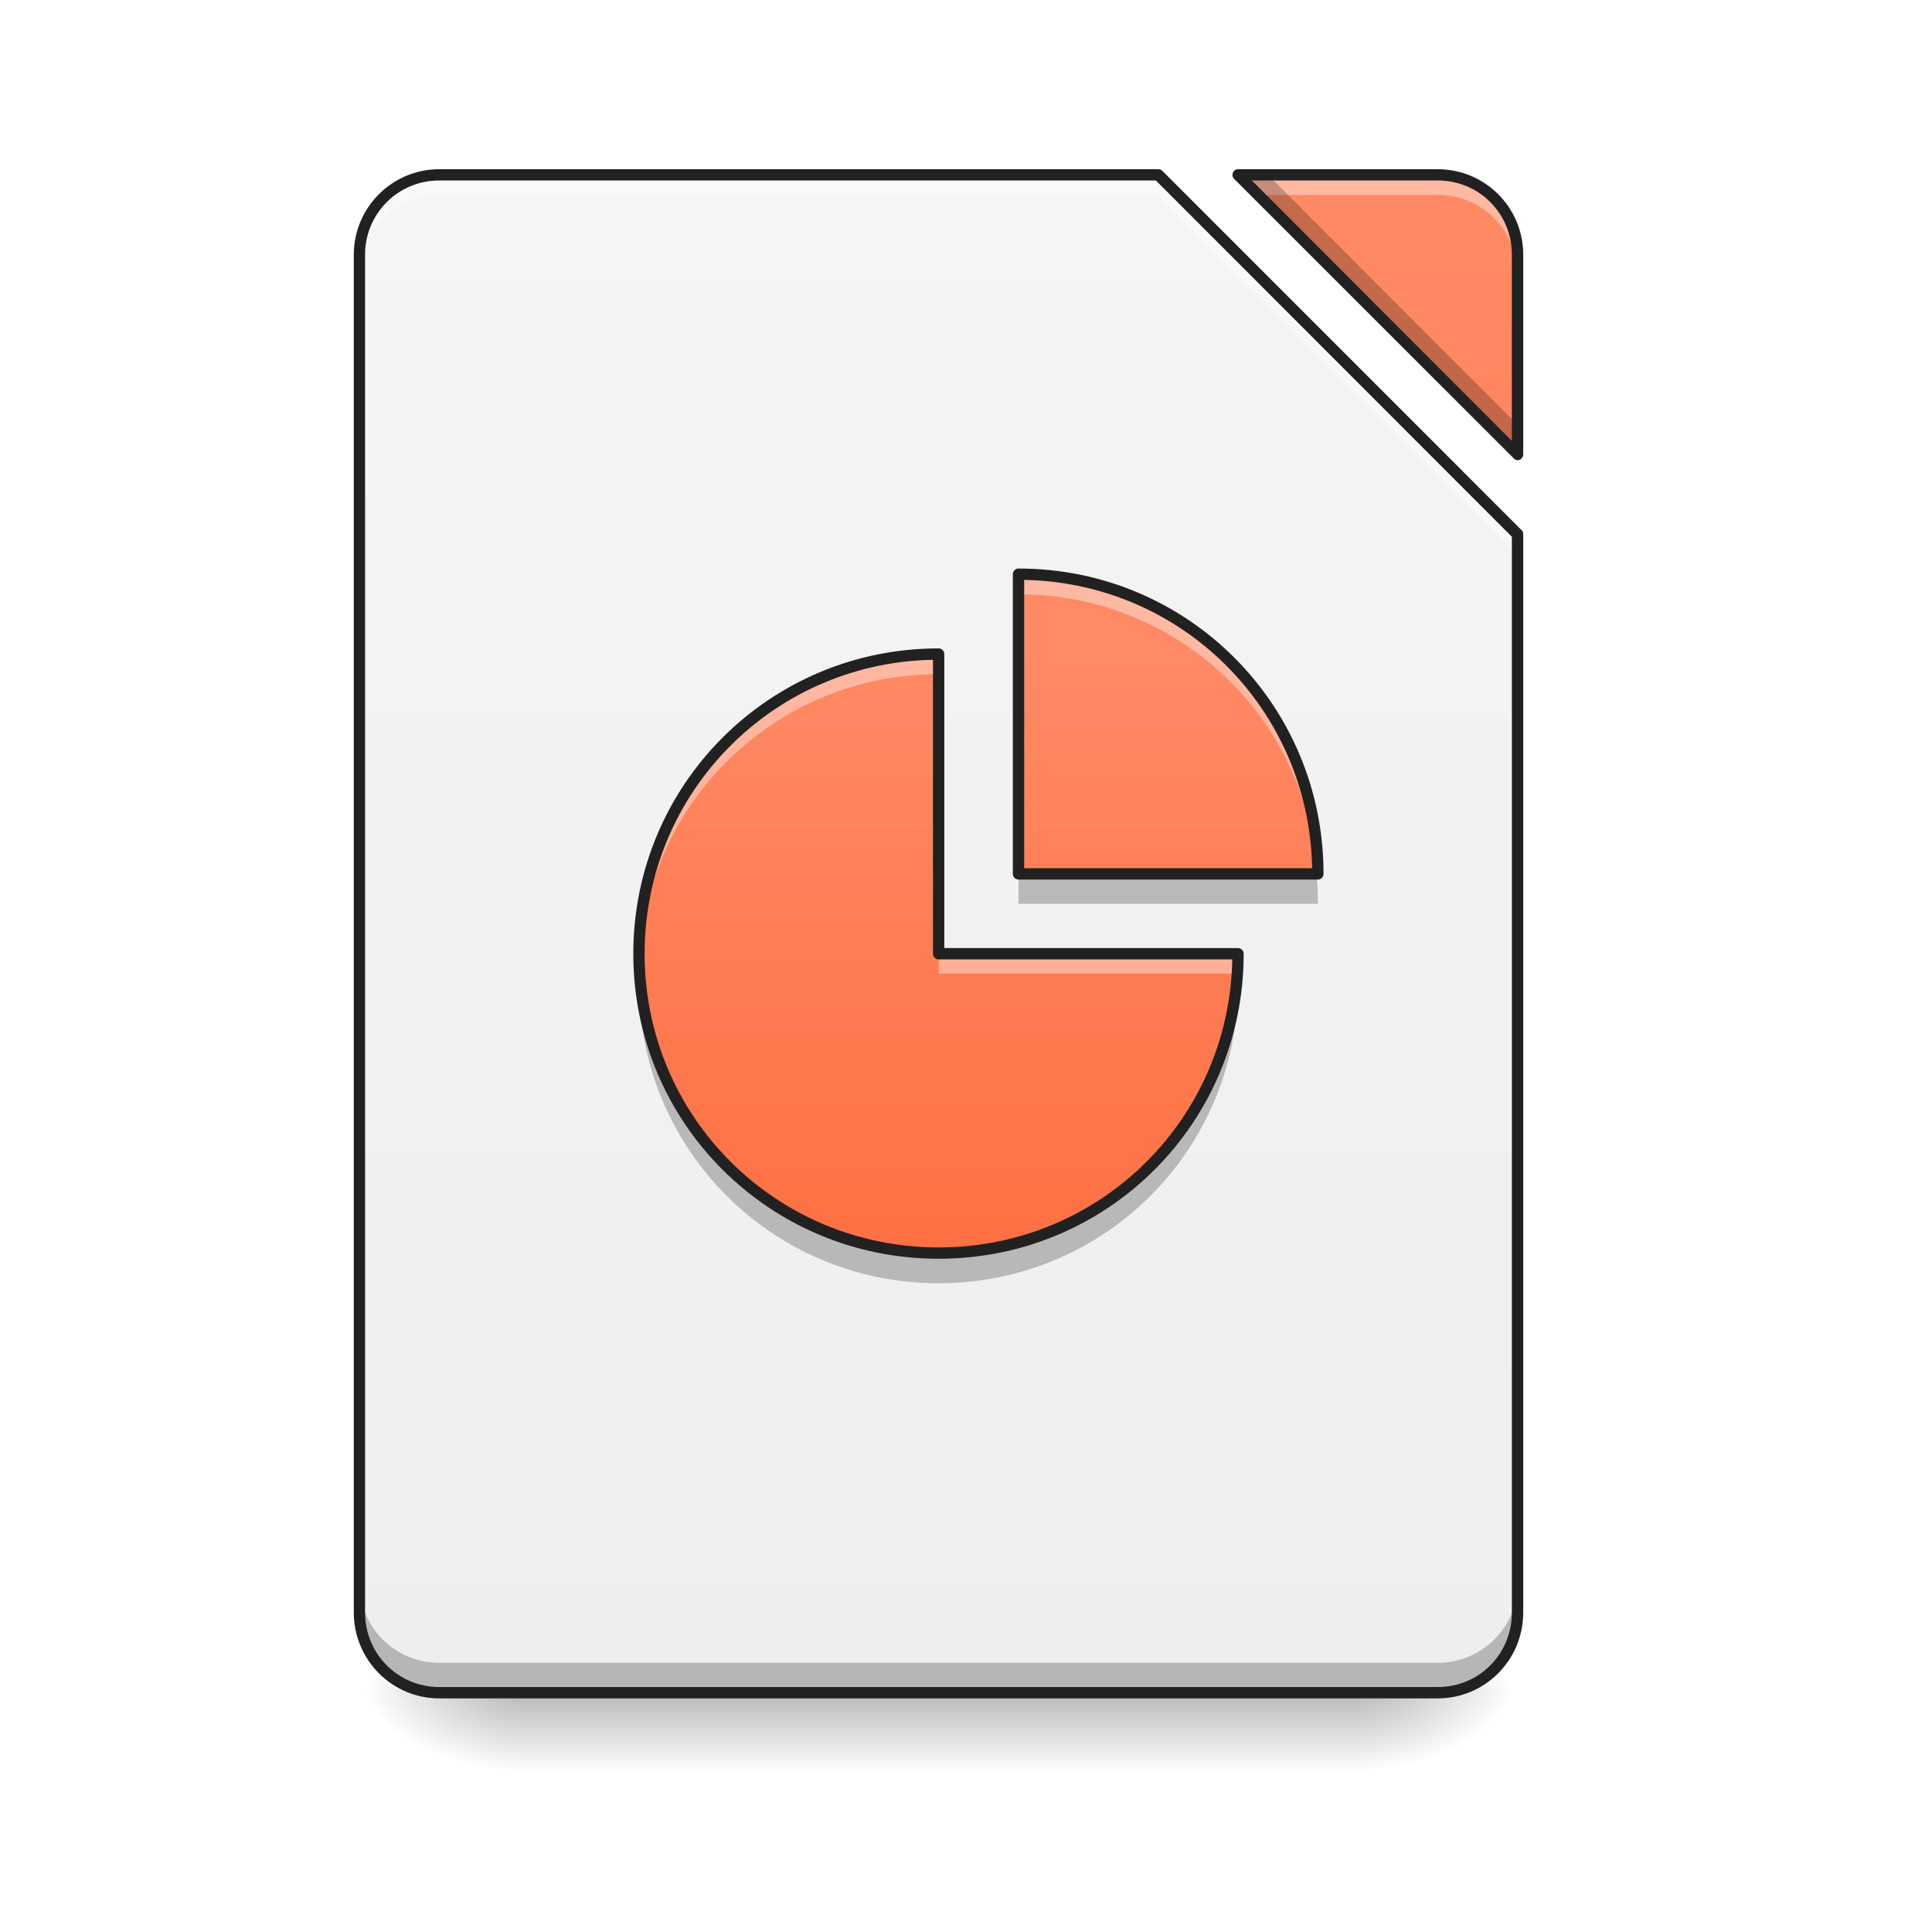
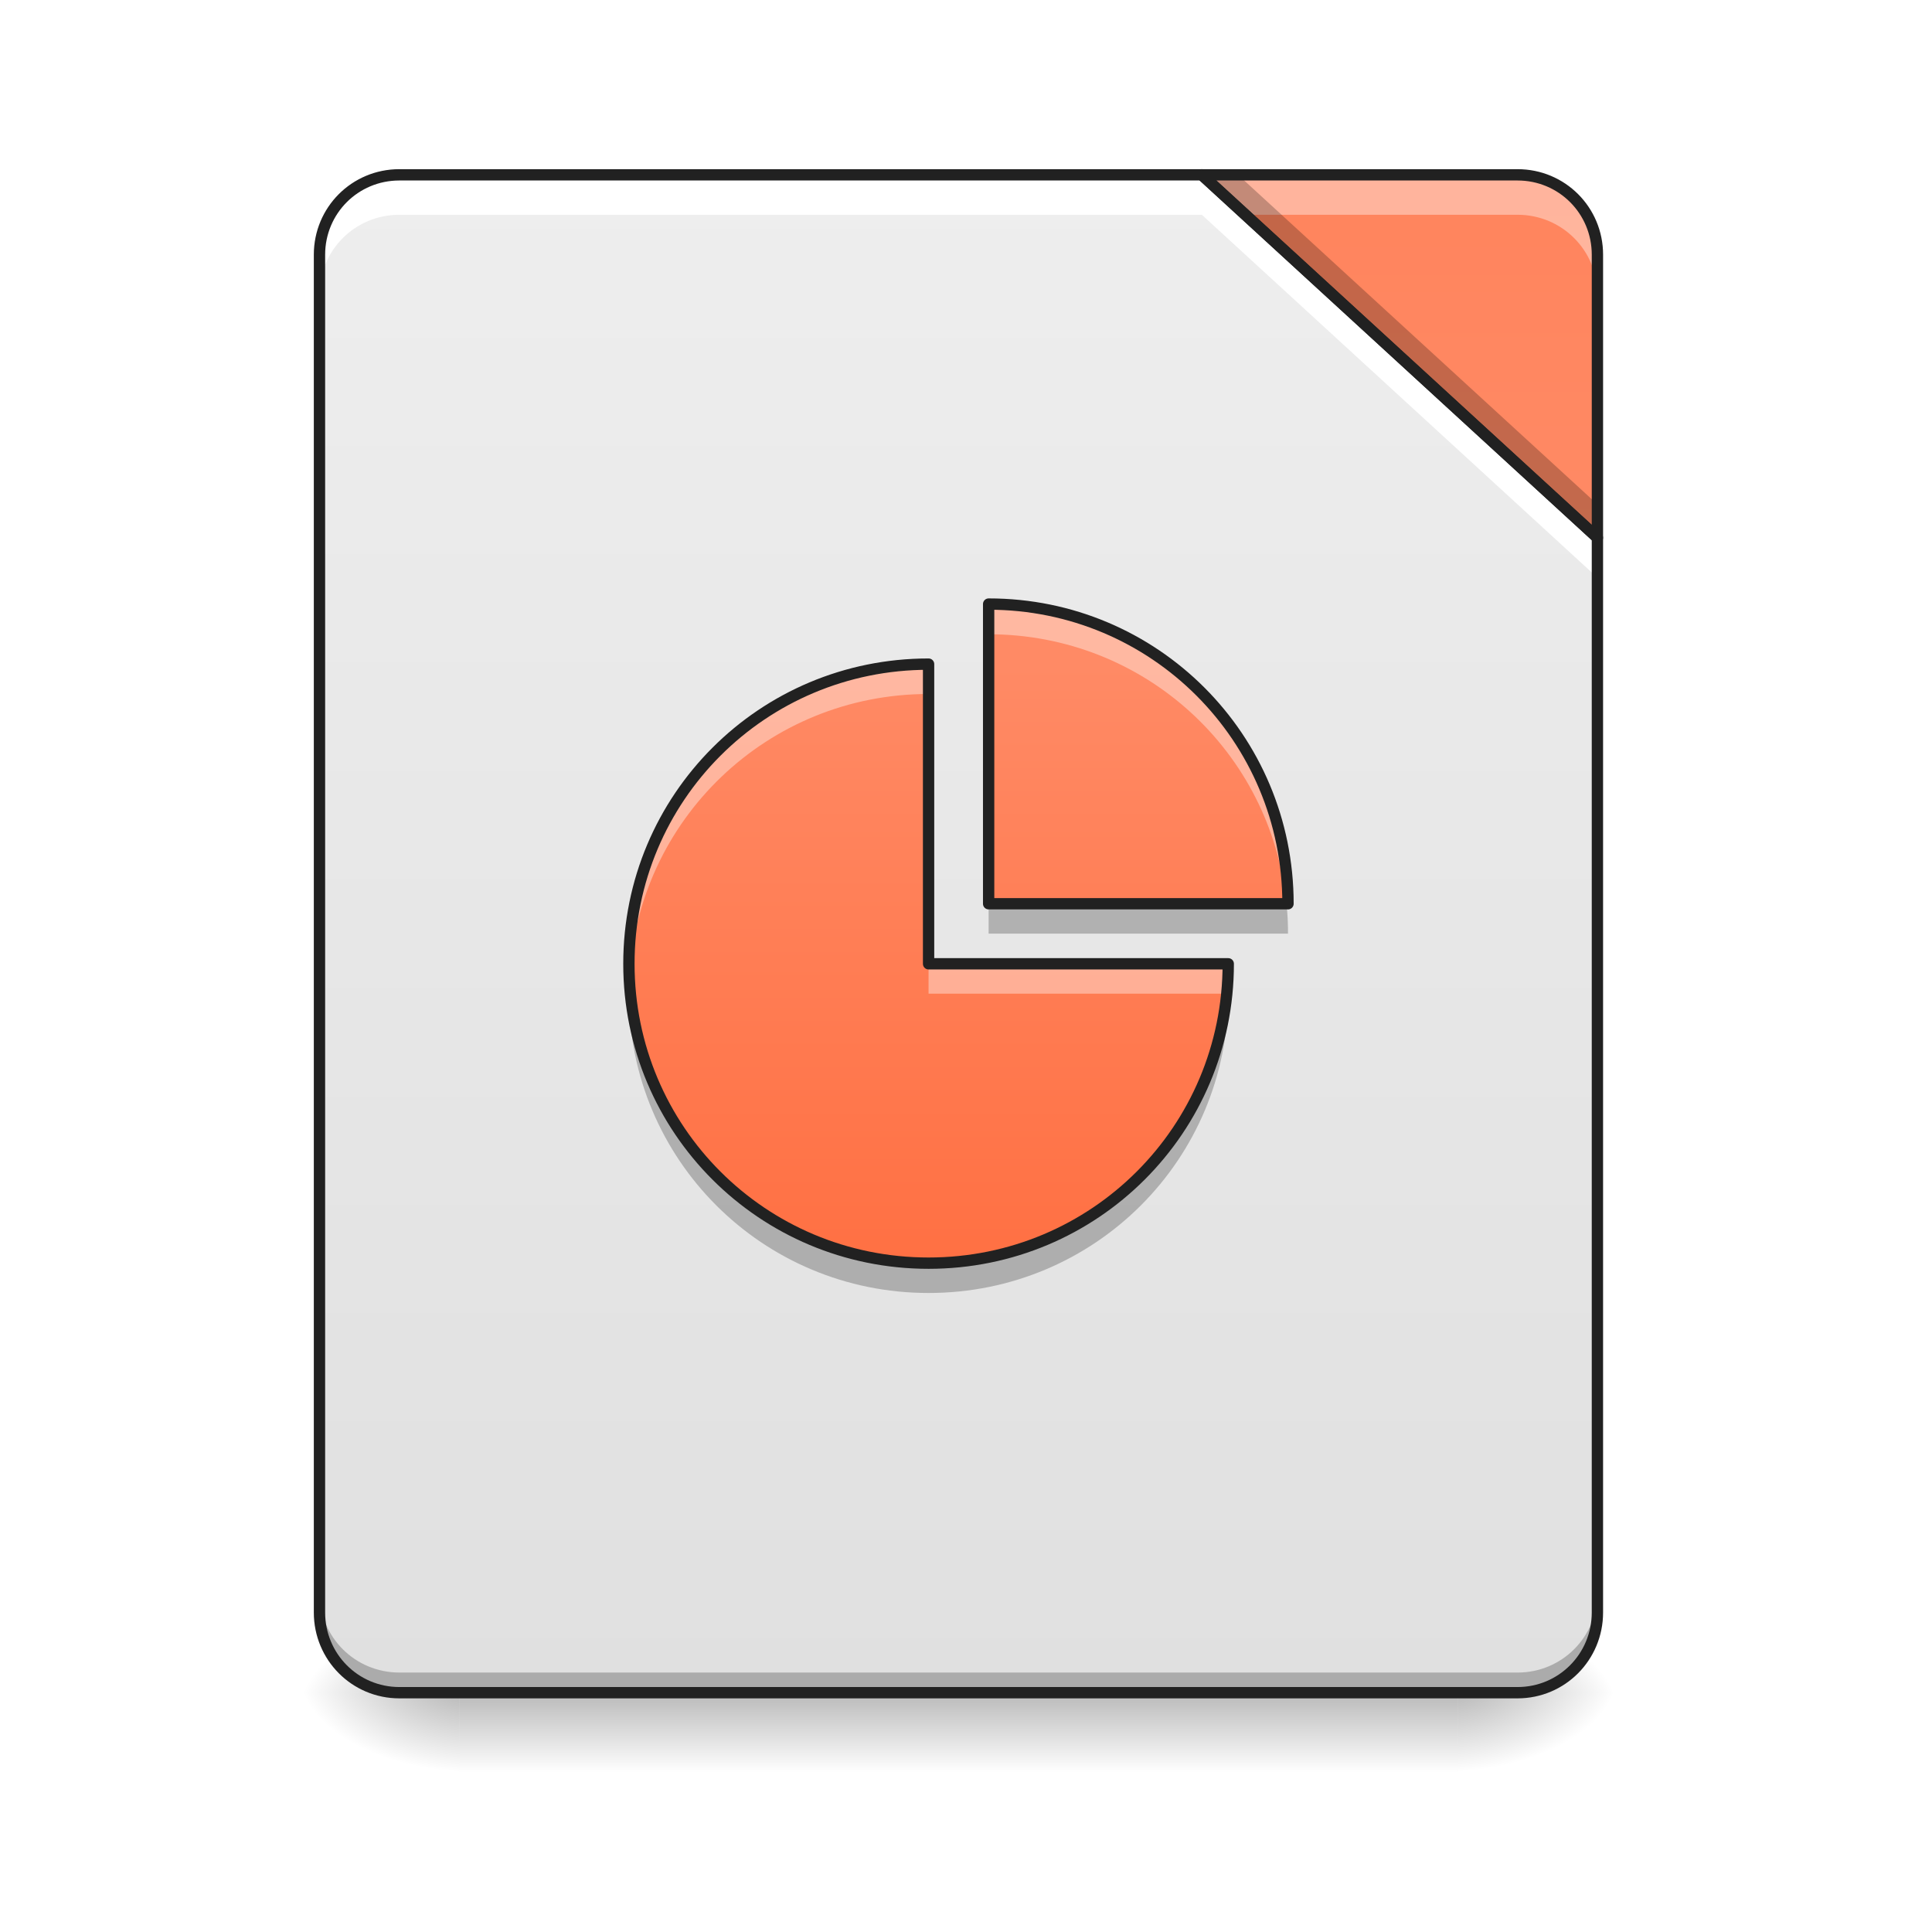
<svg xmlns="http://www.w3.org/2000/svg" width="24px" height="24px" viewBox="0 0 24 24" version="1.1">
  <defs>
-     <linearGradient id="linear0" gradientUnits="userSpaceOnUse" x1="254" y1="233.5" x2="254" y2="254.667" gradientTransform="matrix(0.0468795,0,0,0.0468795,-0.0000028613,10.07909)">
+     <linearGradient id="linear0" gradientUnits="userSpaceOnUse" x1="254" y1="233.5" x2="254" y2="254.667" gradientTransform="matrix(0.0558089,0,0,0.0468795,-1.972752,10.07909)">
      <stop offset="0" style="stop-color:rgb(0%,0%,0%);stop-opacity:0.275;" />
      <stop offset="1" style="stop-color:rgb(0%,0%,0%);stop-opacity:0;" />
    </linearGradient>
-     <radialGradient id="radial0" gradientUnits="userSpaceOnUse" cx="450.909" cy="189.579" fx="450.909" fy="189.579" r="21.167" gradientTransform="matrix(0.000000130628,-0.0585994,-0.105479,-0.0000000761539,36.61728,47.6965)">
+     <radialGradient id="radial0" gradientUnits="userSpaceOnUse" cx="450.909" cy="189.579" fx="450.909" fy="189.579" r="21.167" gradientTransform="matrix(0.000000130628,-0.0585994,-0.105479,-0.0000000761539,37.85764,47.6965)">
      <stop offset="0" style="stop-color:rgb(0%,0%,0%);stop-opacity:0.314;" />
      <stop offset="0.222" style="stop-color:rgb(0%,0%,0%);stop-opacity:0.275;" />
      <stop offset="1" style="stop-color:rgb(0%,0%,0%);stop-opacity:0;" />
    </radialGradient>
-     <radialGradient id="radial1" gradientUnits="userSpaceOnUse" cx="450.909" cy="189.579" fx="450.909" fy="189.579" r="21.167" gradientTransform="matrix(-0.000000130628,0.0585994,0.105479,0.0000000761539,-13.29865,-5.645609)">
+     <radialGradient id="radial1" gradientUnits="userSpaceOnUse" cx="450.909" cy="189.579" fx="450.909" fy="189.579" r="21.167" gradientTransform="matrix(-0.000000130628,0.0585994,0.105479,0.0000000761539,-14.04286,-5.645609)">
      <stop offset="0" style="stop-color:rgb(0%,0%,0%);stop-opacity:0.314;" />
      <stop offset="0.222" style="stop-color:rgb(0%,0%,0%);stop-opacity:0.275;" />
      <stop offset="1" style="stop-color:rgb(0%,0%,0%);stop-opacity:0;" />
    </radialGradient>
-     <radialGradient id="radial2" gradientUnits="userSpaceOnUse" cx="450.909" cy="189.579" fx="450.909" fy="189.579" r="21.167" gradientTransform="matrix(-0.000000130628,-0.0585994,0.105479,-0.0000000761539,-13.29865,47.6965)">
+     <radialGradient id="radial2" gradientUnits="userSpaceOnUse" cx="450.909" cy="189.579" fx="450.909" fy="189.579" r="21.167" gradientTransform="matrix(-0.000000130628,-0.0585994,0.105479,-0.0000000761539,-14.04286,47.6965)">
      <stop offset="0" style="stop-color:rgb(0%,0%,0%);stop-opacity:0.314;" />
      <stop offset="0.222" style="stop-color:rgb(0%,0%,0%);stop-opacity:0.275;" />
      <stop offset="1" style="stop-color:rgb(0%,0%,0%);stop-opacity:0;" />
    </radialGradient>
-     <radialGradient id="radial3" gradientUnits="userSpaceOnUse" cx="450.909" cy="189.579" fx="450.909" fy="189.579" r="21.167" gradientTransform="matrix(0.000000130628,0.0585994,-0.105479,0.0000000761539,36.61728,-5.64561)">
+     <radialGradient id="radial3" gradientUnits="userSpaceOnUse" cx="450.909" cy="189.579" fx="450.909" fy="189.579" r="21.167" gradientTransform="matrix(0.000000130628,0.0585994,-0.105479,0.0000000761539,37.85764,-5.64561)">
      <stop offset="0" style="stop-color:rgb(0%,0%,0%);stop-opacity:0.314;" />
      <stop offset="0.222" style="stop-color:rgb(0%,0%,0%);stop-opacity:0.275;" />
      <stop offset="1" style="stop-color:rgb(0%,0%,0%);stop-opacity:0;" />
    </radialGradient>
-     <linearGradient id="linear1" gradientUnits="userSpaceOnUse" x1="940" y1="1695.118" x2="940" y2="175.118" gradientTransform="matrix(0.0124035,0,0,0.0124035,0,0.00000000000000141)">
-       <stop offset="0" style="stop-color:rgb(93.333%,93.333%,93.333%);stop-opacity:1;" />
-       <stop offset="1" style="stop-color:rgb(96.078%,96.078%,96.078%);stop-opacity:1;" />
+     <linearGradient id="linear1" gradientUnits="userSpaceOnUse" x1="254" y1="233.5" x2="254" y2="-168.667" gradientTransform="matrix(0.0468795,0,0,0.0468795,0,10.07909)">
+       <stop offset="0" style="stop-color:rgb(87.843%,87.843%,87.843%);stop-opacity:1;" />
+       <stop offset="1" style="stop-color:rgb(93.333%,93.333%,93.333%);stop-opacity:1;" />
    </linearGradient>
-     <linearGradient id="linear2" gradientUnits="userSpaceOnUse" x1="940" y1="1695.118" x2="940" y2="175.118" gradientTransform="matrix(0.0124035,0,0,0.0124035,0,0.00000000000000141)">
+     <linearGradient id="linear2" gradientUnits="userSpaceOnUse" x1="413.712" y1="-474.702" x2="413.712" y2="-72.535" gradientTransform="matrix(0.0468795,0,0,0.0468795,0,10.07909)">
      <stop offset="0" style="stop-color:rgb(100%,43.922%,26.275%);stop-opacity:1;" />
      <stop offset="1" style="stop-color:rgb(100%,54.118%,39.608%);stop-opacity:1;" />
    </linearGradient>
-     <linearGradient id="linear3" gradientUnits="userSpaceOnUse" x1="940" y1="1215.118" x2="940" y2="615.118" gradientTransform="matrix(0.0124035,0,0,0.0124035,0.0000000117799,0.496164)">
+     <linearGradient id="linear3" gradientUnits="userSpaceOnUse" x1="940" y1="1215.118" x2="940" y2="615.118" gradientTransform="matrix(0.0124035,0,0,0.0124035,-0.124035,0.6202)">
      <stop offset="0" style="stop-color:rgb(100%,43.922%,26.275%);stop-opacity:1;" />
      <stop offset="1" style="stop-color:rgb(100%,54.118%,39.608%);stop-opacity:1;" />
    </linearGradient>
  </defs>
  <g id="surface1">
-     <path style=" stroke:none;fill-rule:nonzero;fill:url(#linear0);" d="M 6.449 21.027 L 16.867 21.027 L 16.867 22.02 L 6.449 22.02 Z M 6.449 21.027 " />
-     <path style=" stroke:none;fill-rule:nonzero;fill:url(#radial0);" d="M 16.867 21.027 L 18.852 21.027 L 18.852 20.031 L 16.867 20.031 Z M 16.867 21.027 " />
-     <path style=" stroke:none;fill-rule:nonzero;fill:url(#radial1);" d="M 6.449 21.027 L 4.465 21.027 L 4.465 22.02 L 6.449 22.02 Z M 6.449 21.027 " />
-     <path style=" stroke:none;fill-rule:nonzero;fill:url(#radial2);" d="M 6.449 21.027 L 4.465 21.027 L 4.465 20.031 L 6.449 20.031 Z M 6.449 21.027 " />
-     <path style=" stroke:none;fill-rule:nonzero;fill:url(#radial3);" d="M 16.867 21.027 L 18.852 21.027 L 18.852 22.02 L 16.867 22.02 Z M 16.867 21.027 " />
-     <path style=" stroke:none;fill-rule:nonzero;fill:url(#linear1);" d="M 5.457 2.172 C 4.906 2.172 4.465 2.613 4.465 3.164 L 4.465 20.031 C 4.465 20.582 4.906 21.027 5.457 21.027 L 17.859 21.027 C 18.41 21.027 18.852 20.582 18.852 20.031 L 18.852 6.637 L 14.387 2.172 Z M 15.379 2.172 L 18.852 5.645 L 18.852 3.164 C 18.852 2.613 18.41 2.172 17.859 2.172 Z M 15.379 2.172 " />
-     <path style=" stroke:none;fill-rule:nonzero;fill:url(#linear2);" d="M 15.379 2.172 L 18.852 5.645 L 18.852 3.164 C 18.852 2.613 18.41 2.172 17.859 2.172 Z M 15.379 2.172 " />
-     <path style=" stroke:none;fill-rule:nonzero;fill:rgb(100%,100%,100%);fill-opacity:0.392;" d="M 5.457 2.172 C 4.906 2.172 4.465 2.613 4.465 3.164 L 4.465 3.414 C 4.465 2.863 4.906 2.422 5.457 2.422 L 14.387 2.422 L 18.852 6.887 L 18.852 6.637 L 14.387 2.172 Z M 15.379 2.172 L 15.629 2.422 L 17.859 2.422 C 18.41 2.422 18.852 2.863 18.852 3.414 L 18.852 3.164 C 18.852 2.613 18.41 2.172 17.859 2.172 Z M 15.379 2.172 " />
-     <path style=" stroke:none;fill-rule:nonzero;fill:rgb(0%,0%,0%);fill-opacity:0.235;" d="M 15.379 2.172 L 18.852 5.645 L 18.852 5.277 L 15.75 2.172 Z M 4.465 19.664 L 4.465 20.031 C 4.465 20.582 4.906 21.027 5.457 21.027 L 17.859 21.027 C 18.41 21.027 18.852 20.582 18.852 20.031 L 18.852 19.664 C 18.852 20.215 18.41 20.656 17.859 20.656 L 5.457 20.656 C 4.906 20.656 4.465 20.215 4.465 19.664 Z M 4.465 19.664 " />
-     <path style=" stroke:none;fill-rule:nonzero;fill:rgb(12.941%,12.941%,12.941%);fill-opacity:1;" d="M 5.457 2.102 C 4.871 2.102 4.395 2.578 4.395 3.164 L 4.395 20.031 C 4.395 20.621 4.871 21.098 5.457 21.098 L 17.859 21.098 C 18.449 21.098 18.922 20.621 18.922 20.031 L 18.922 6.637 C 18.922 6.617 18.918 6.602 18.902 6.586 L 14.438 2.121 C 14.426 2.109 14.406 2.102 14.387 2.102 Z M 15.379 2.102 C 15.352 2.102 15.328 2.117 15.316 2.145 C 15.305 2.172 15.309 2.203 15.332 2.223 L 18.805 5.695 C 18.824 5.715 18.855 5.723 18.879 5.711 C 18.906 5.699 18.922 5.672 18.922 5.645 L 18.922 3.164 C 18.922 2.578 18.449 2.102 17.859 2.102 Z M 5.457 2.242 L 14.359 2.242 L 18.781 6.668 L 18.781 20.031 C 18.781 20.547 18.375 20.957 17.859 20.957 L 5.457 20.957 C 4.945 20.957 4.535 20.547 4.535 20.031 L 4.535 3.164 C 4.535 2.652 4.945 2.242 5.457 2.242 Z M 15.551 2.242 L 17.859 2.242 C 18.375 2.242 18.781 2.652 18.781 3.164 L 18.781 5.477 Z M 15.551 2.242 " />
-     <path style=" stroke:none;fill-rule:nonzero;fill:url(#linear3);" d="M 12.652 7.133 L 12.652 10.855 L 16.371 10.855 C 16.371 8.793 14.715 7.133 12.652 7.133 Z M 11.66 8.125 C 9.598 8.125 7.938 9.785 7.938 11.848 C 7.938 13.91 9.598 15.566 11.66 15.566 C 13.723 15.566 15.379 13.91 15.379 11.848 L 11.66 11.848 Z M 11.66 8.125 " />
-     <path style=" stroke:none;fill-rule:nonzero;fill:rgb(100%,100%,100%);fill-opacity:0.392;" d="M 12.652 7.133 L 12.652 7.383 C 14.629 7.383 16.238 8.91 16.363 10.855 L 16.371 10.855 C 16.371 8.793 14.715 7.133 12.652 7.133 Z M 11.66 8.125 C 9.598 8.125 7.938 9.785 7.938 11.848 C 7.938 11.887 7.938 11.93 7.941 11.973 C 8.004 9.969 9.641 8.375 11.66 8.375 Z M 11.66 11.848 L 11.66 12.094 L 15.371 12.094 C 15.379 12.012 15.379 11.93 15.379 11.848 Z M 11.66 11.848 " />
-     <path style=" stroke:none;fill-rule:nonzero;fill:rgb(0%,0%,0%);fill-opacity:0.235;" d="M 12.652 10.855 L 12.652 11.227 L 16.371 11.227 C 16.371 11.102 16.367 10.977 16.355 10.855 Z M 7.941 12.031 C 7.941 12.094 7.938 12.156 7.938 12.219 C 7.938 14.281 9.598 15.941 11.66 15.941 C 13.723 15.941 15.379 14.281 15.379 12.219 L 15.363 12.219 C 15.176 14.105 13.594 15.566 11.66 15.566 C 9.66 15.566 8.039 14.008 7.941 12.031 Z M 7.941 12.031 " />
-     <path style="fill:none;stroke-width:3;stroke-linecap:round;stroke-linejoin:round;stroke:rgb(12.941%,12.941%,12.941%);stroke-opacity:1;stroke-miterlimit:4;" d="M 269.891 -62.848 L 269.891 16.561 L 349.217 16.561 C 349.217 -27.435 313.887 -62.848 269.891 -62.848 Z M 248.726 -41.683 C 204.73 -41.683 169.317 -6.27 169.317 37.726 C 169.317 81.722 204.73 117.052 248.726 117.052 C 292.722 117.052 328.052 81.722 328.052 37.726 L 248.726 37.726 Z M 248.726 -41.683 " transform="matrix(0.0468795,0,0,0.0468795,0,10.07909)" />
+     <path style=" stroke:none;fill-rule:nonzero;fill:url(#linear0);" d="M 5.707 21.027 L 18.109 21.027 L 18.109 22.02 L 5.707 22.02 Z M 5.707 21.027 " />
+     <path style=" stroke:none;fill-rule:nonzero;fill:url(#radial0);" d="M 18.109 21.027 L 20.094 21.027 L 20.094 20.031 L 18.109 20.031 Z M 18.109 21.027 " />
+     <path style=" stroke:none;fill-rule:nonzero;fill:url(#radial1);" d="M 5.707 21.027 L 3.723 21.027 L 3.723 22.02 L 5.707 22.02 Z M 5.707 21.027 " />
+     <path style=" stroke:none;fill-rule:nonzero;fill:url(#radial2);" d="M 5.707 21.027 L 3.723 21.027 L 3.723 20.031 L 5.707 20.031 Z M 5.707 21.027 " />
+     <path style=" stroke:none;fill-rule:nonzero;fill:url(#radial3);" d="M 18.109 21.027 L 20.094 21.027 L 20.094 22.02 L 18.109 22.02 Z M 18.109 21.027 " />
+     <path style=" stroke:none;fill-rule:nonzero;fill:url(#linear1);" d="M 14.93 2.172 L 4.961 2.172 C 4.41 2.172 3.969 2.613 3.969 3.164 L 3.969 20.031 C 3.969 20.582 4.41 21.027 4.961 21.027 L 18.852 21.027 C 19.402 21.027 19.844 20.582 19.844 20.031 L 19.844 6.68 Z M 14.93 2.172 " />
+     <path style=" stroke:none;fill-rule:nonzero;fill:url(#linear2);" d="M 14.93 2.172 L 19.844 6.68 L 19.844 3.164 C 19.844 2.613 19.402 2.172 18.852 2.172 Z M 14.93 2.172 " />
+     <path style=" stroke:none;fill-rule:nonzero;fill:rgb(0%,0%,0%);fill-opacity:0.235;" d="M 3.969 19.785 L 3.969 20.031 C 3.969 20.582 4.41 21.027 4.961 21.027 L 18.852 21.027 C 19.402 21.027 19.844 20.582 19.844 20.031 L 19.844 19.785 C 19.844 20.336 19.402 20.777 18.852 20.777 L 4.961 20.777 C 4.41 20.777 3.969 20.336 3.969 19.785 Z M 3.969 19.785 " />
+     <path style=" stroke:none;fill-rule:nonzero;fill:rgb(100%,100%,100%);fill-opacity:1;" d="M 4.961 2.172 C 4.41 2.172 3.969 2.613 3.969 3.164 L 3.969 3.66 C 3.969 3.109 4.41 2.668 4.961 2.668 L 14.93 2.668 L 19.844 7.176 L 19.844 6.68 L 14.93 2.172 Z M 4.961 2.172 " />
+     <path style=" stroke:none;fill-rule:nonzero;fill:rgb(100%,100%,100%);fill-opacity:0.392;" d="M 14.93 2.172 L 15.469 2.668 L 18.852 2.668 C 19.402 2.668 19.844 3.109 19.844 3.66 L 19.844 3.164 C 19.844 2.613 19.402 2.172 18.852 2.172 Z M 14.93 2.172 " />
+     <path style=" stroke:none;fill-rule:nonzero;fill:rgb(0%,0%,0%);fill-opacity:0.235;" d="M 14.93 2.172 L 19.844 6.68 L 19.844 6.266 L 15.379 2.172 Z M 14.93 2.172 " />
+     <path style="fill:none;stroke-width:11.339;stroke-linecap:round;stroke-linejoin:round;stroke:rgb(12.941%,12.941%,12.941%);stroke-opacity:1;stroke-miterlimit:4;" d="M 1203.665 175.101 L 399.962 175.101 C 355.557 175.101 319.969 210.689 319.969 255.094 L 319.969 1614.964 C 319.969 1659.369 355.557 1695.271 399.962 1695.271 L 1519.855 1695.271 C 1564.26 1695.271 1599.847 1659.369 1599.847 1614.964 L 1599.847 538.531 Z M 1203.665 175.101 " transform="matrix(0.0124035,0,0,0.0124035,0,0)" />
+     <path style="fill:none;stroke-width:3;stroke-linecap:round;stroke-linejoin:round;stroke:rgb(12.941%,12.941%,12.941%);stroke-opacity:1;stroke-miterlimit:4;" d="M 318.47 -168.671 L 423.293 -72.514 L 423.293 -147.506 C 423.293 -159.255 413.877 -168.671 402.128 -168.671 Z M 318.47 -168.671 " transform="matrix(0.0468795,0,0,0.0468795,0,10.07909)" />
+     <path style=" stroke:none;fill-rule:nonzero;fill:url(#linear3);" d="M 12.281 7.504 L 12.281 11.227 L 16 11.227 C 16 9.164 14.34 7.504 12.281 7.504 Z M 11.535 8.25 C 9.473 8.25 7.812 9.91 7.812 11.973 C 7.812 14.031 9.473 15.691 11.535 15.691 C 13.598 15.691 15.258 14.031 15.258 11.973 L 11.535 11.973 Z M 11.535 8.25 " />
+     <path style=" stroke:none;fill-rule:nonzero;fill:rgb(100%,100%,100%);fill-opacity:0.392;" d="M 12.281 7.504 L 12.281 7.879 C 14.215 7.879 15.797 9.34 15.98 11.227 L 16 11.227 C 16 9.164 14.34 7.504 12.281 7.504 Z M 11.535 8.25 C 9.473 8.25 7.812 9.91 7.812 11.973 C 7.812 12.035 7.816 12.094 7.82 12.156 C 7.914 10.184 9.535 8.621 11.535 8.621 Z M 11.535 11.973 L 11.535 12.344 L 15.238 12.344 C 15.25 12.219 15.258 12.098 15.258 11.973 Z M 11.535 11.973 " />
+     <path style=" stroke:none;fill-rule:nonzero;fill:rgb(0%,0%,0%);fill-opacity:0.235;" d="M 12.281 11.227 L 12.281 11.598 L 16 11.598 C 16 11.473 15.996 11.348 15.98 11.227 Z M 7.82 12.156 C 7.816 12.219 7.812 12.281 7.812 12.344 C 7.812 14.406 9.473 16.062 11.535 16.062 C 13.598 16.062 15.258 14.406 15.258 12.344 L 15.238 12.344 C 15.051 14.227 13.473 15.691 11.535 15.691 C 9.535 15.691 7.914 14.133 7.82 12.156 Z M 7.82 12.156 " />
+     <path style="fill:none;stroke-width:3;stroke-linecap:round;stroke-linejoin:round;stroke:rgb(12.941%,12.941%,12.941%);stroke-opacity:1;stroke-miterlimit:4;" d="M 261.975 -54.932 L 261.975 24.477 L 341.301 24.477 C 341.301 -19.519 305.887 -54.932 261.975 -54.932 Z M 246.06 -39.017 C 202.064 -39.017 166.651 -3.604 166.651 40.392 C 166.651 84.305 202.064 119.718 246.06 119.718 C 290.056 119.718 325.469 84.305 325.469 40.392 L 246.06 40.392 Z M 246.06 -39.017 " transform="matrix(0.0468795,0,0,0.0468795,0,10.07909)" />
  </g>
</svg>
